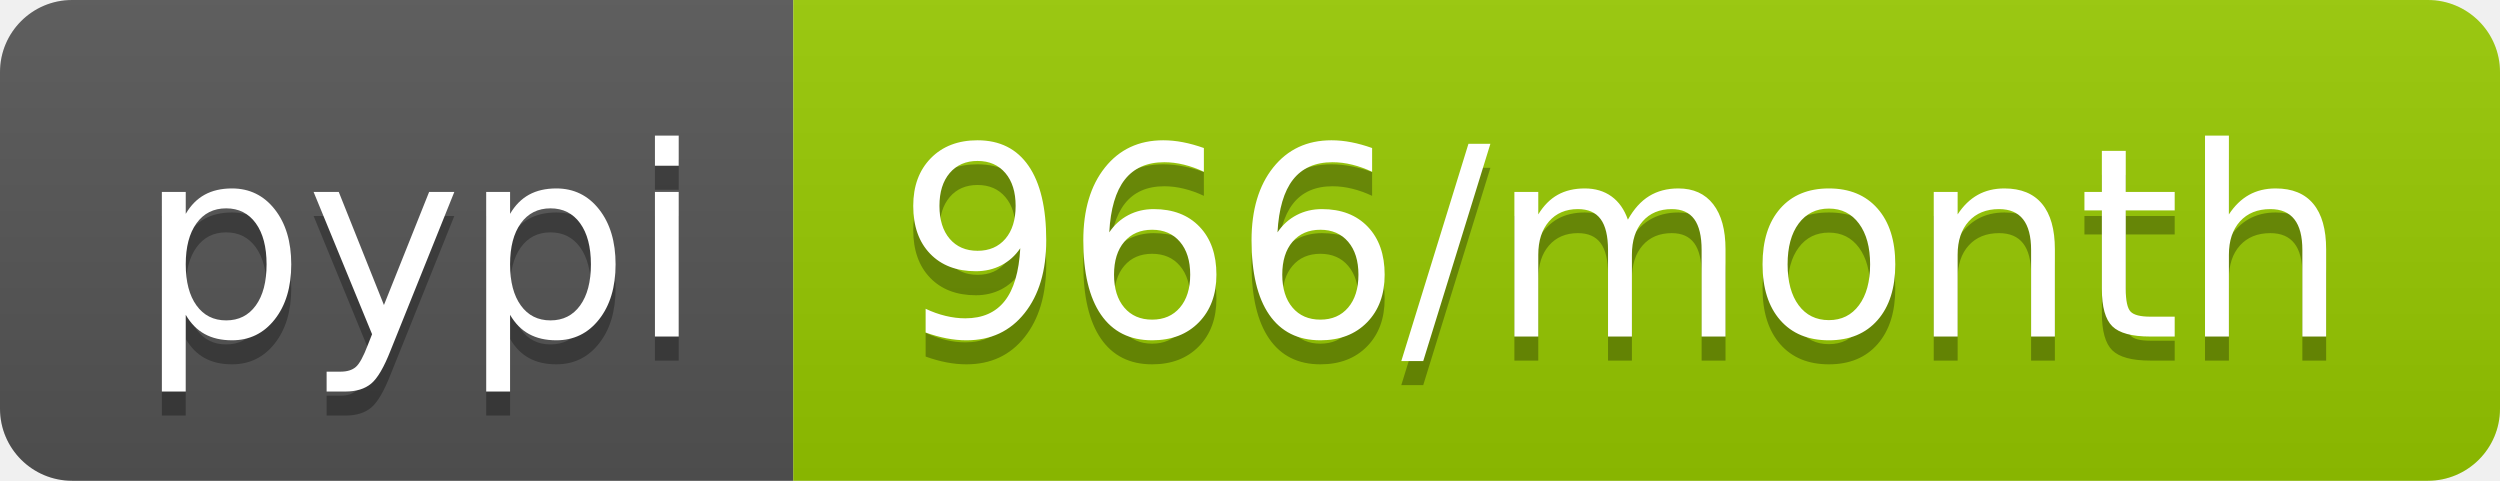
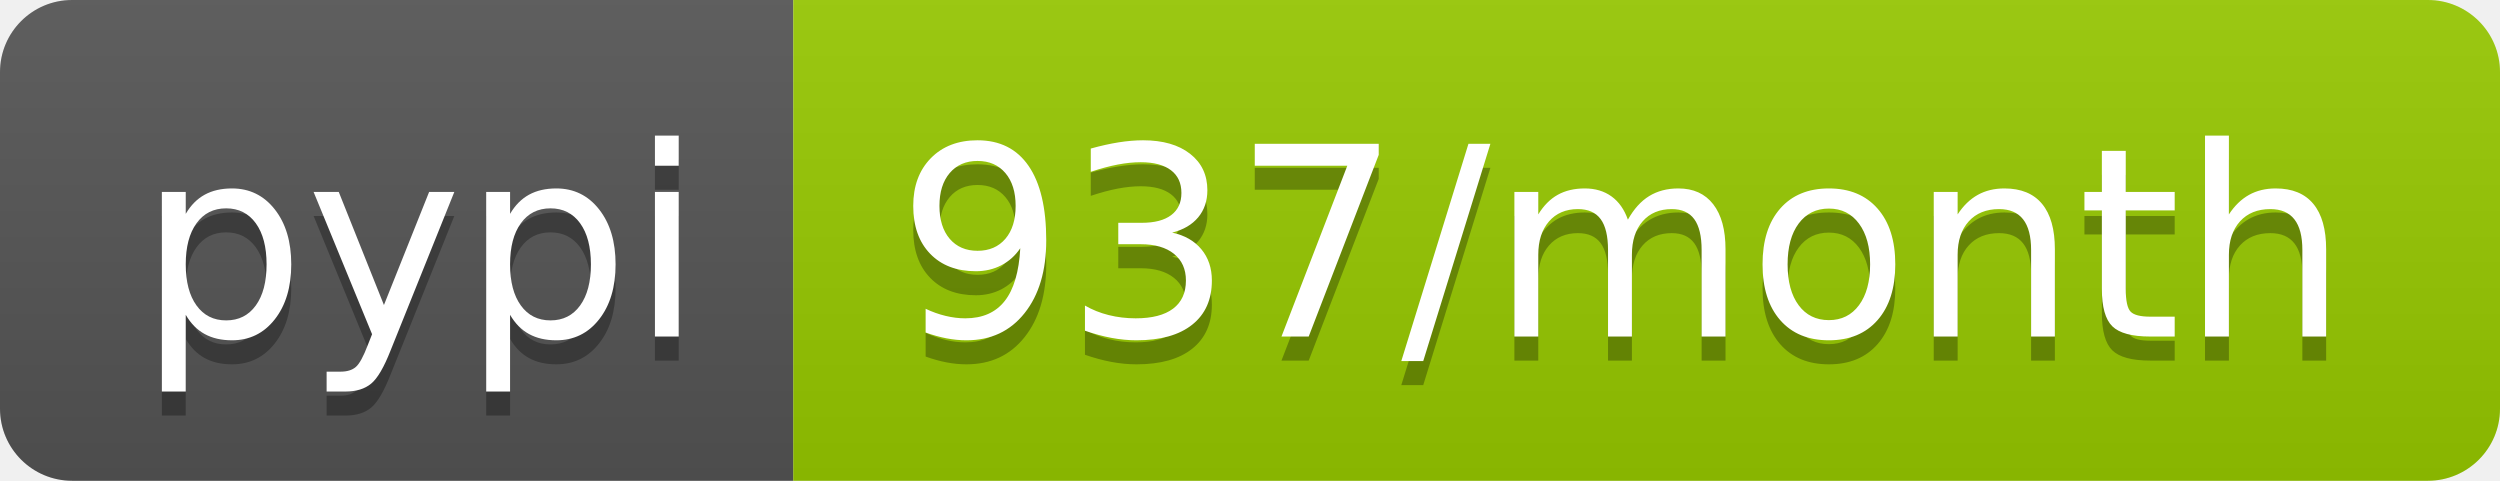
<svg xmlns="http://www.w3.org/2000/svg" width="104" height="20">
  <linearGradient id="b" x2="0" y2="100%">
    <stop offset="0" stop-color="#bbb" stop-opacity=".1" />
    <stop offset="1" stop-opacity=".1" />
  </linearGradient>
  <clipPath id="a">
    <rect width="104" height="20" rx="3" fill="#fff" />
  </clipPath>
  <g clip-path="url(#a)">
    <path fill="#555" d="M0 0h33v20H0z" />
    <path fill="#97ca00" d="M33 0h71v20H33z" />
    <path fill="url(#b)" d="M0 0h104v20H0z" />
  </g>
  <g fill="#fff" text-anchor="middle" font-family="DejaVu Sans,Verdana,Geneva,sans-serif" font-size="110">
    <text x="175" y="150" fill="#010101" fill-opacity=".3" transform="scale(.1)" textLength="230">pypi</text>
    <text x="175" y="140" transform="scale(.1)" textLength="230">pypi</text>
-     <text x="675" y="150" fill="#010101" fill-opacity=".3" transform="scale(.1)" textLength="610">966/month</text>
-     <text x="675" y="140" transform="scale(.1)" textLength="610">966/month</text>
+     <text x="675" y="150" fill="#010101" fill-opacity=".3" transform="scale(.1)" textLength="610">937/month</text>
+     <text x="675" y="140" transform="scale(.1)" textLength="610">937/month</text>
  </g>
</svg>
